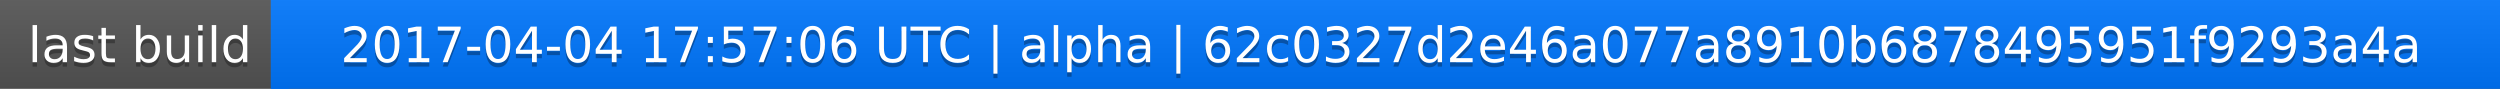
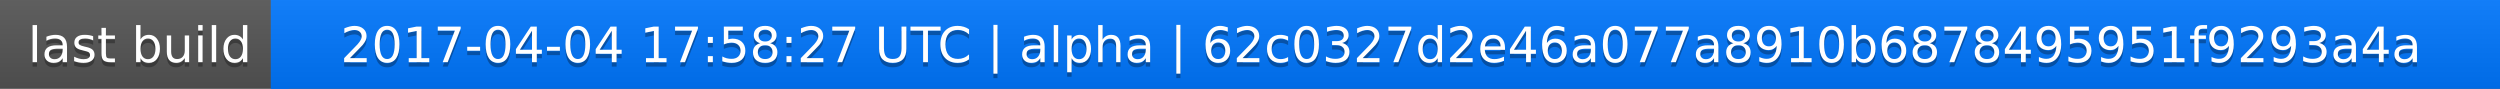
<svg xmlns="http://www.w3.org/2000/svg" width="563" height="20">
  <linearGradient id="a" x2="0" y2="100%">
    <stop offset="0" stop-color="#bbb" stop-opacity=".1" />
    <stop offset="1" stop-opacity=".1" />
  </linearGradient>
  <rect rx="0" width="563" height="20" fill="#555" />
  <rect rx="0" x="61" width="502" height="20" fill="#07f" />
  <path fill="#07f" d="M61 0h4v20h-4z" />
  <rect rx="0" width="563" height="20" fill="url(#a)" />
  <g fill="#fff" text-anchor="middle" font-family="DejaVu Sans,Verdana,Geneva,sans-serif" font-size="11">
    <text x="31.5" y="15" fill="#010101" fill-opacity=".3">last build</text>
    <text x="31.5" y="14">last build</text>
-     <text x="311" y="15" fill="#010101" fill-opacity=".3">2017-04-04 17:57:06 UTC | alpha | 62c0327d2e46a077a8910b6878495951f9293a4a</text>
-     <text x="311" y="14">2017-04-04 17:57:06 UTC | alpha | 62c0327d2e46a077a8910b6878495951f9293a4a</text>
+     <text x="311" y="15" fill="#010101" fill-opacity=".3">2017-04-04 17:58:27 UTC | alpha | 62c0327d2e46a077a8910b6878495951f9293a4a</text>
+     <text x="311" y="14">2017-04-04 17:58:27 UTC | alpha | 62c0327d2e46a077a8910b6878495951f9293a4a</text>
  </g>
</svg>
